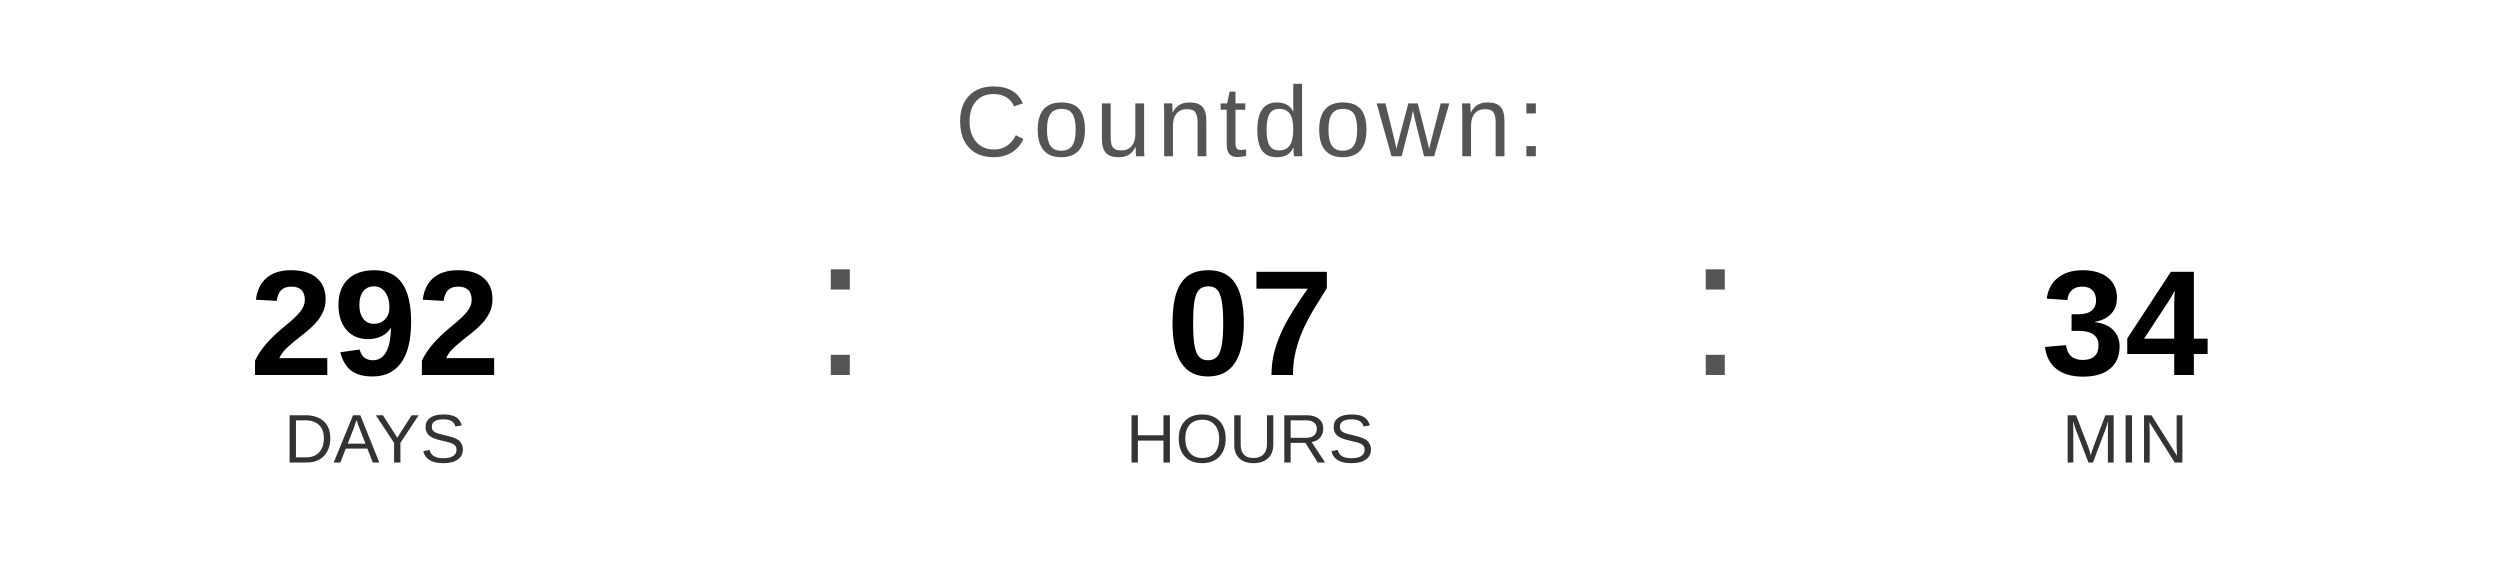
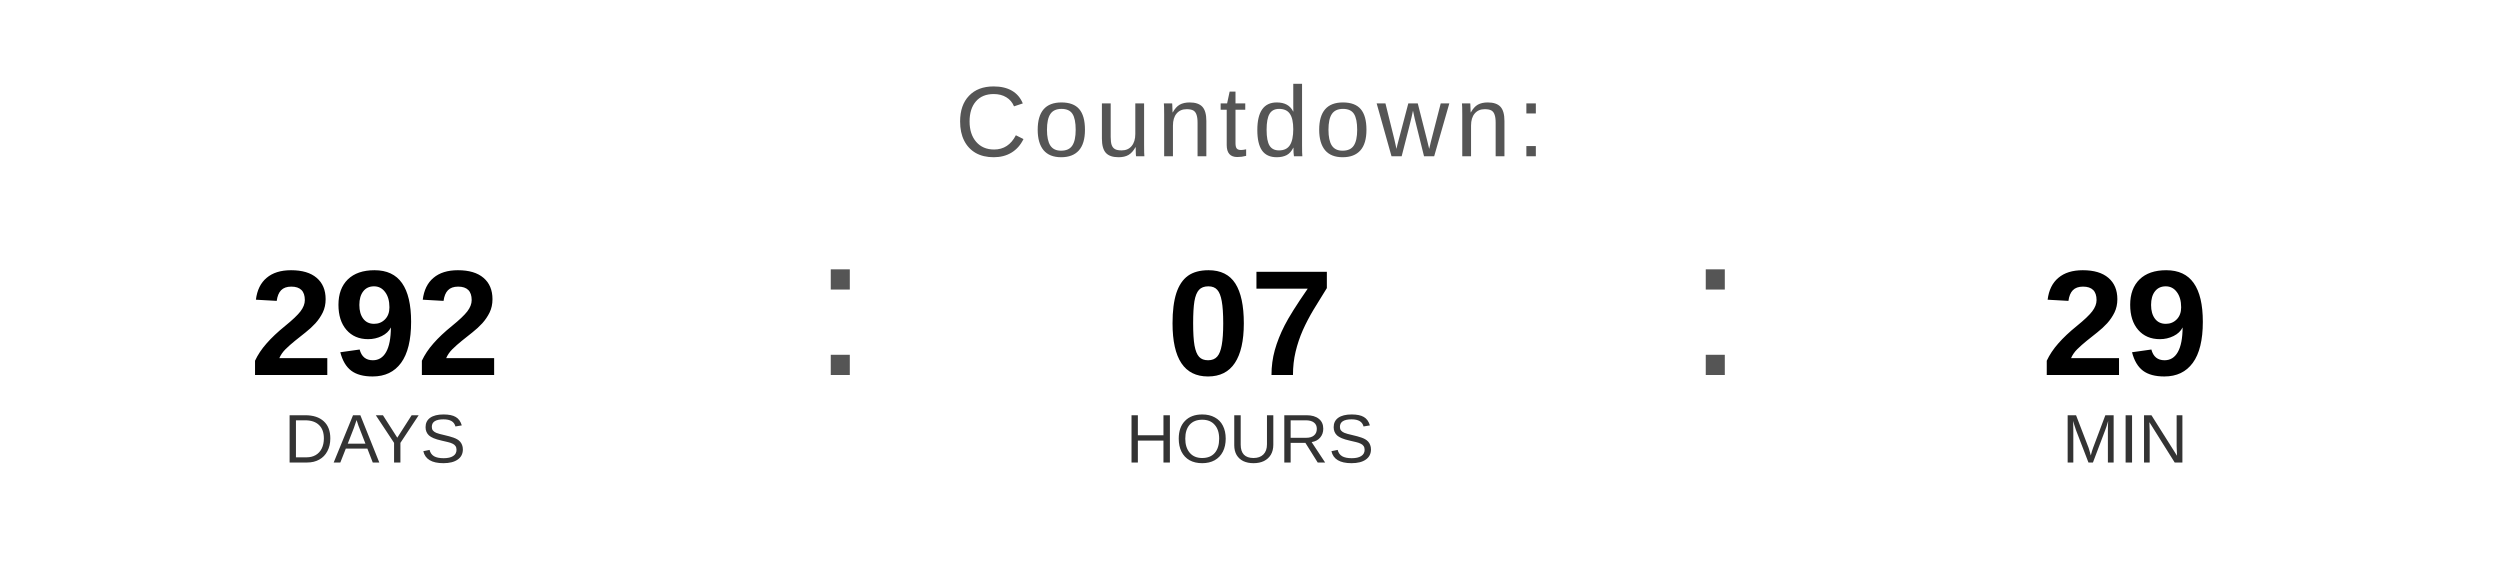
<svg xmlns="http://www.w3.org/2000/svg" width="400" height="90" viewBox="0 0 400 90">
  <text x="200" y="25" font-family="Arial, Helvetica, sans-serif" font-size="16" fill="#555555" text-anchor="middle" letter-spacing="1">
    Countdown:
  </text>
  <text x="60" y="60" font-family="Arial, Helvetica, sans-serif" font-size="24" font-weight="bold" fill="#000000" text-anchor="middle">292</text>
  <text x="60" y="74" font-family="Arial, Helvetica, sans-serif" font-size="11" fill="#333333" text-anchor="middle">DAYS</text>
  <text x="130" y="60" font-family="Arial, sans-serif" font-size="32" fill="#555555">:</text>
  <text x="200" y="60" font-family="Arial, Helvetica, sans-serif" font-size="24" font-weight="bold" fill="#000000" text-anchor="middle">07</text>
  <text x="200" y="74" font-family="Arial, Helvetica, sans-serif" font-size="11" fill="#333333" text-anchor="middle">HOURS</text>
  <text x="270" y="60" font-family="Arial, sans-serif" font-size="32" fill="#555555">:</text>
-   <text x="340" y="60" font-family="Arial, Helvetica, sans-serif" font-size="24" font-weight="bold" fill="#000000" text-anchor="middle">34</text>
+   <text x="340" y="60" font-family="Arial, Helvetica, sans-serif" font-size="24" font-weight="bold" fill="#000000" text-anchor="middle">29</text>
  <text x="340" y="74" font-family="Arial, Helvetica, sans-serif" font-size="11" fill="#333333" text-anchor="middle">MIN</text>
</svg>
